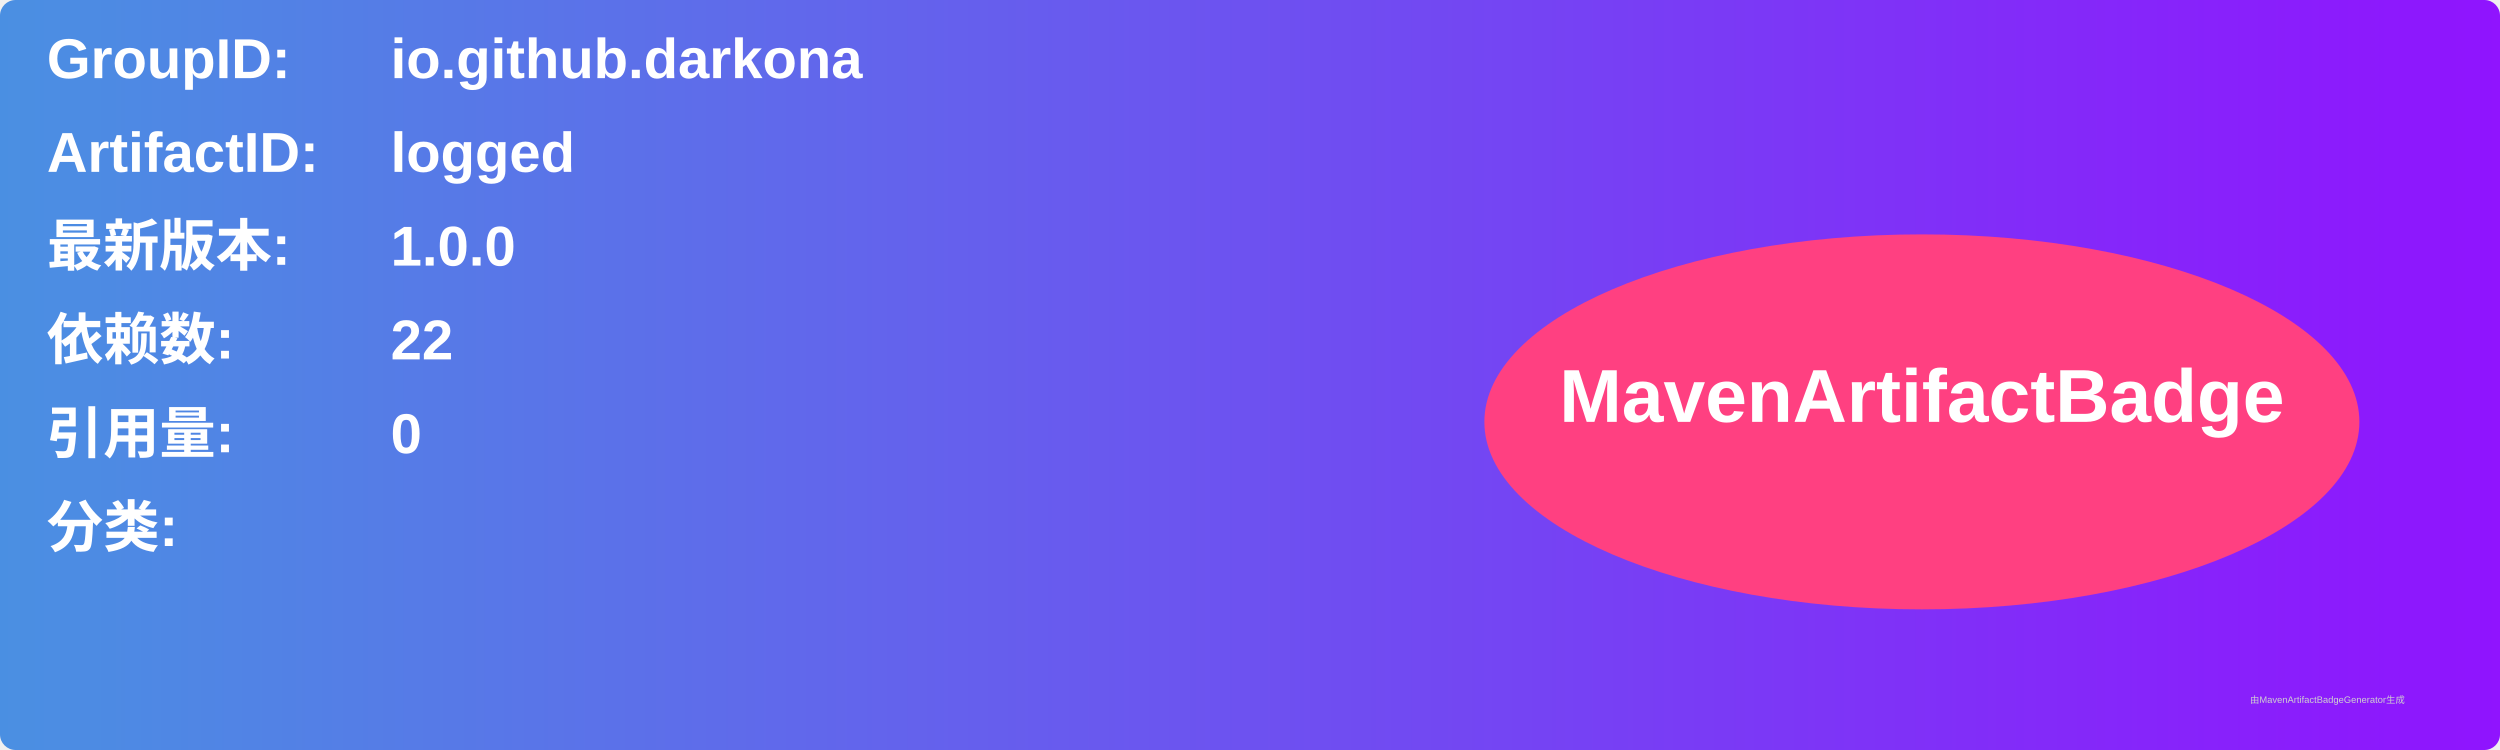
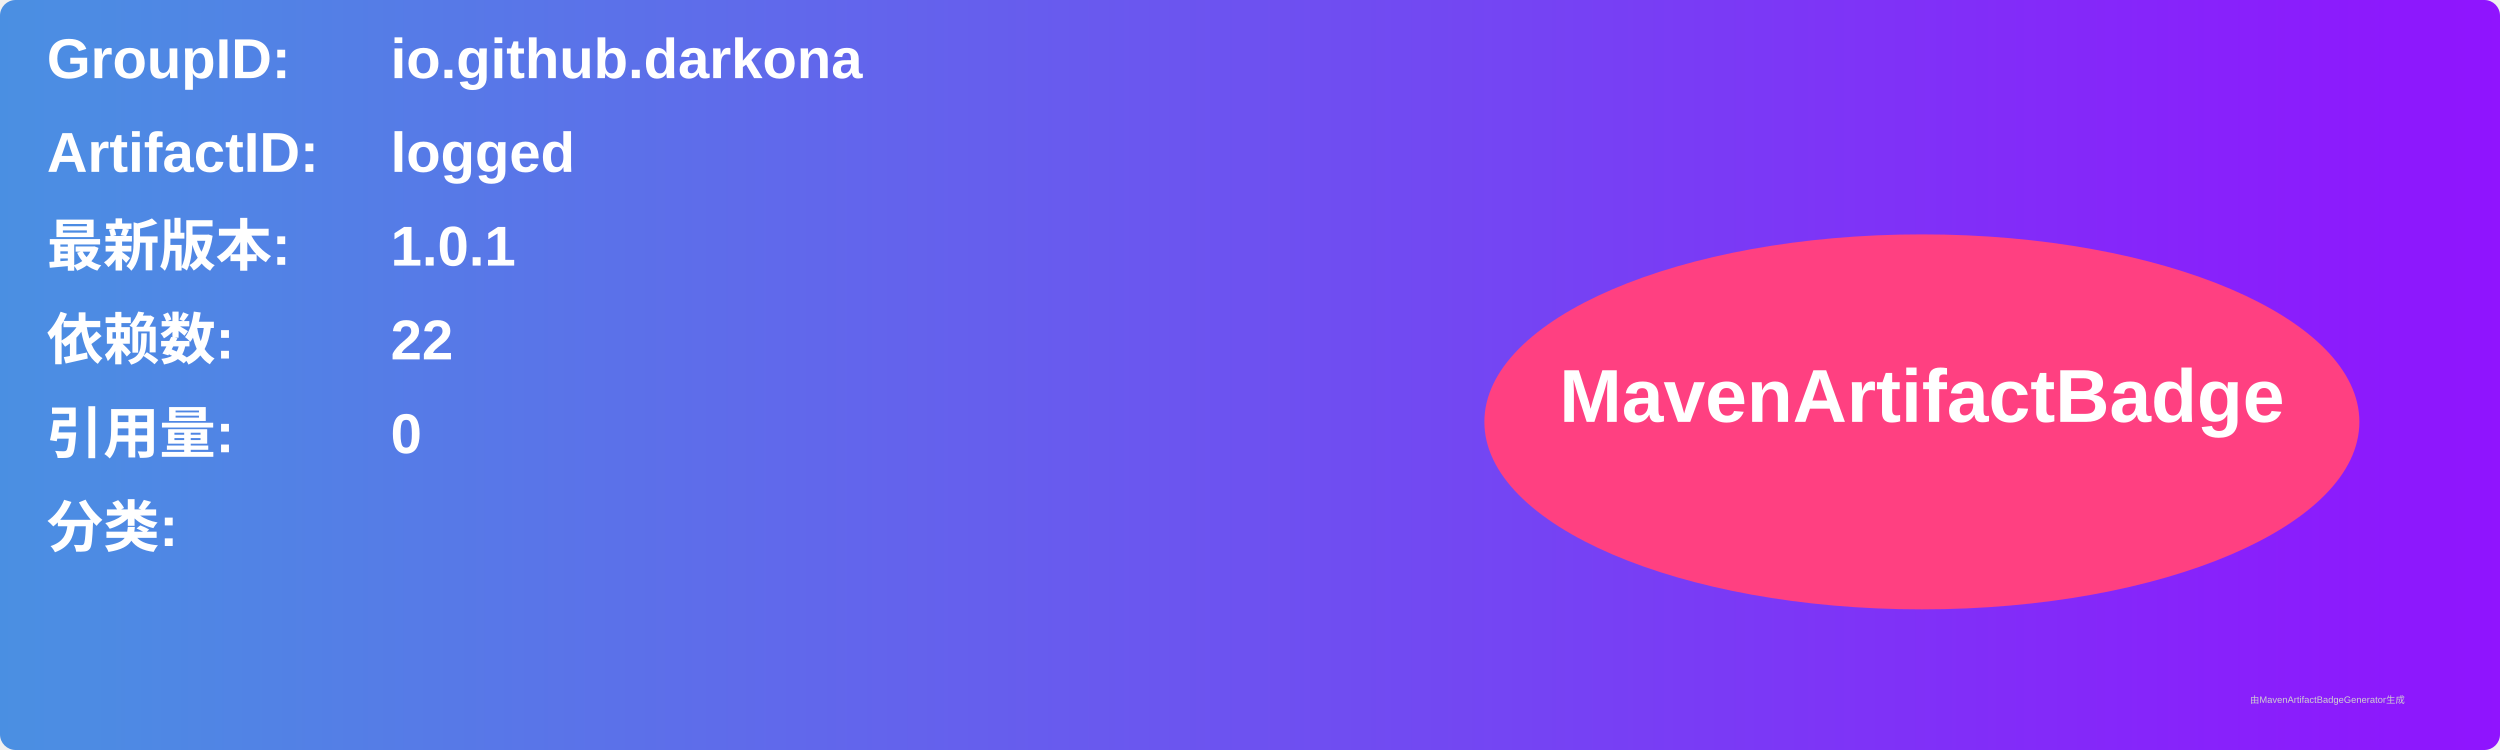
<svg xmlns="http://www.w3.org/2000/svg" width="800" height="240" viewBox="0 0 800 240">
  <linearGradient id="grad" x1="0%" y1="0%" x2="100%" y2="0%">
    <stop offset="0%" stop-color="#4a90e2" />
    <stop offset="100%" stop-color="#9013fe" />
  </linearGradient>
  <rect width="100%" height="100%" rx="5" ry="5" fill="url(#grad)" />
  <g transform="translate(15, 15)">
    <text x="0" y="10" font-family="Arial" font-size="18" fill="white" font-weight="bold" width="260">GroupID:</text>
    <text x="110" y="10" font-family="Arial" font-size="18" fill="white" font-weight="bold" width="460">io.github.darkona</text>
    <text x="0" y="40" font-family="Arial" font-size="18" fill="white" font-weight="bold" width="260">ArtifactID:</text>
    <text x="110" y="40" font-family="Arial" font-size="18" fill="white" font-weight="bold" width="460">logged</text>
    <text x="0" y="70" font-family="Arial" font-size="18" fill="white" font-weight="bold">最新版本:</text>
    <text x="110" y="70" font-family="Arial" font-size="18" fill="white" font-weight="bold">
-       <tspan font-weight="bold">1.0.0</tspan>
+       <tspan font-weight="bold">1.0.1</tspan>
    </text>
    <text x="0" y="100" font-family="Arial" font-size="18" fill="white" font-weight="bold">依赖数: </text>
    <text x="110" y="100" font-family="Arial" font-size="18" fill="white">
      <tspan font-weight="bold">22</tspan>
    </text>
    <text x="0" y="130" font-family="Arial" font-size="18" fill="white" font-weight="bold">引用量: </text>
    <text x="110" y="130" font-family="Arial" font-size="18" fill="white">
      <tspan font-weight="bold">0</tspan>
    </text>
    <text x="0" y="160" font-family="Arial" font-size="18" fill="white" font-weight="bold">分类:</text>
    <text x="10" y="190" font-family="Arial" font-size="10" fill="white">
      <tspan font-weight="bold" />
    </text>
    <ellipse cx="600" cy="120" rx="140" ry="60" fill="#ff4081" />
    <text x="600" y="120" text-anchor="middle" font-family="Arial" font-size="24" fill="white" font-weight="bold">MavenArtifactBadge</text>
  </g>
  <text x="720" y="225" font-family="Arial" font-size="3" fill="#d0d0d0">由MavenArtifactBadgeGenerator生成</text>
</svg>
